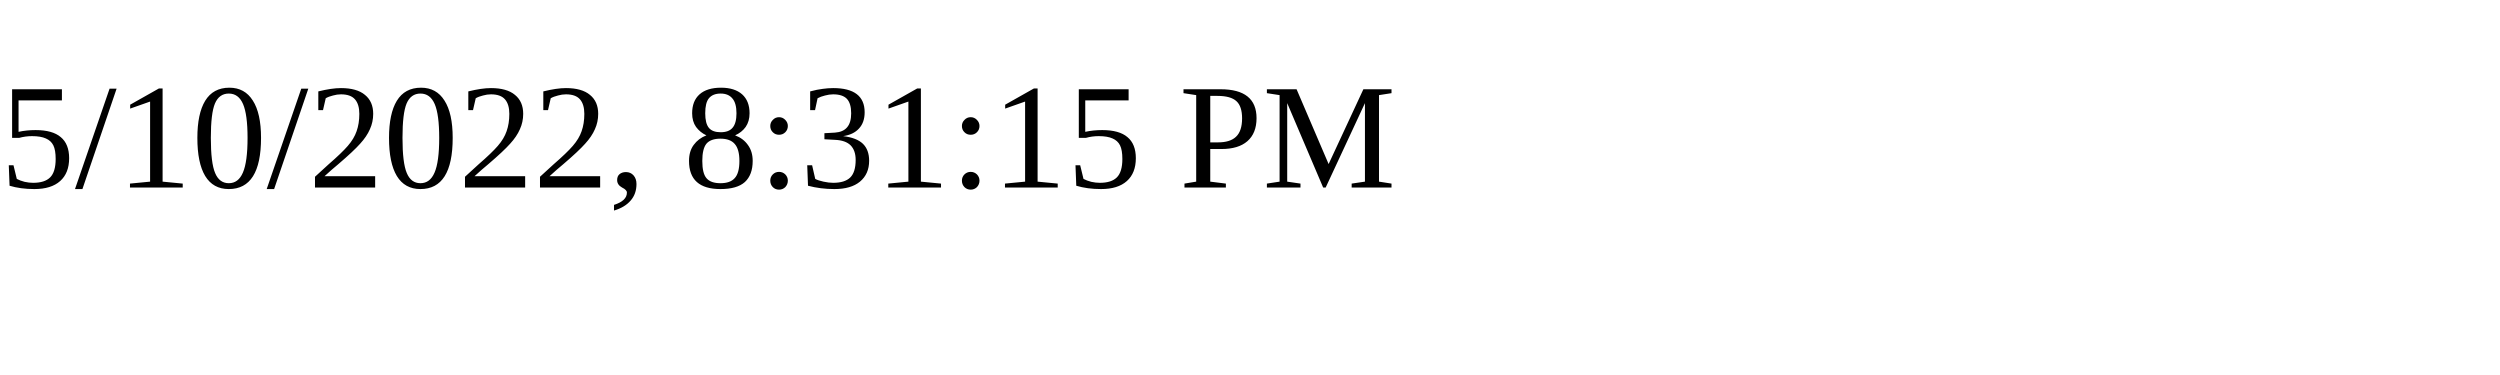
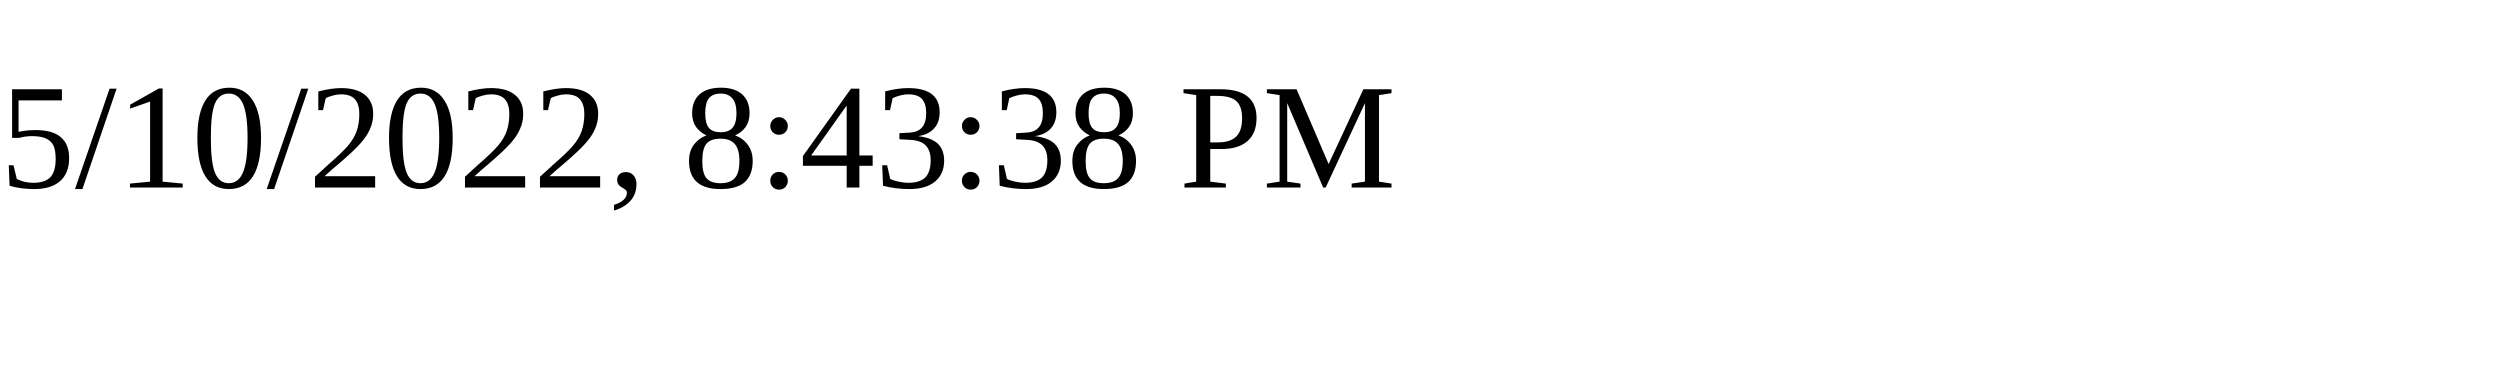
<svg xmlns="http://www.w3.org/2000/svg" height="30" width="200">
-   <text x="0" y="15">5/10/2022, 8:31:15 PM</text>
+   <text x="0" y="15">5/10/2022, 8:43:38 PM</text>
</svg>
